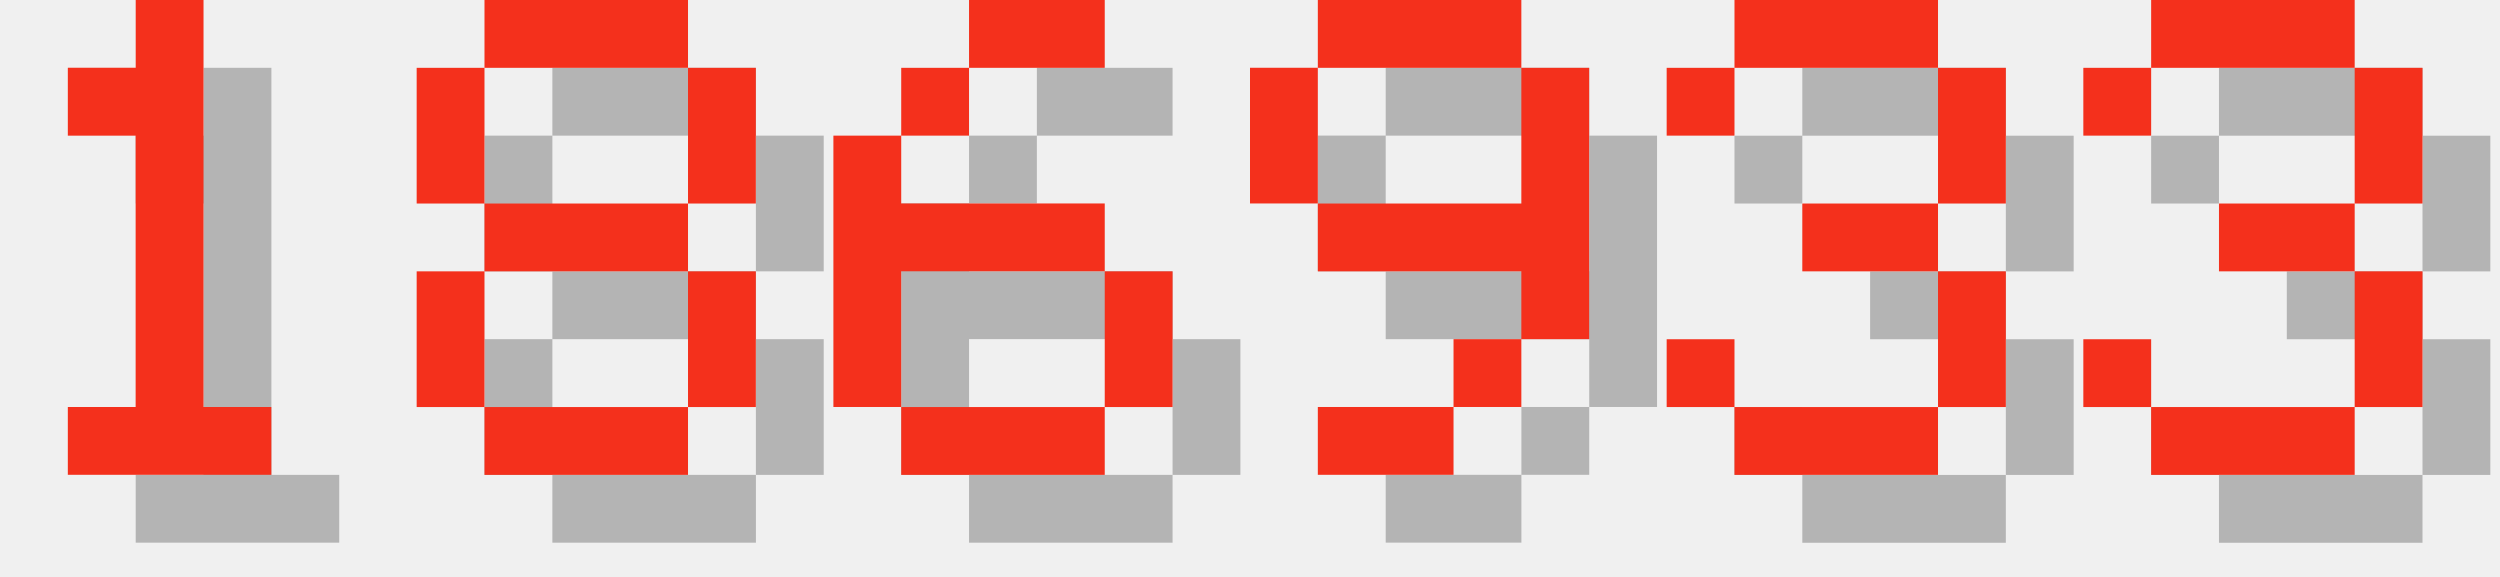
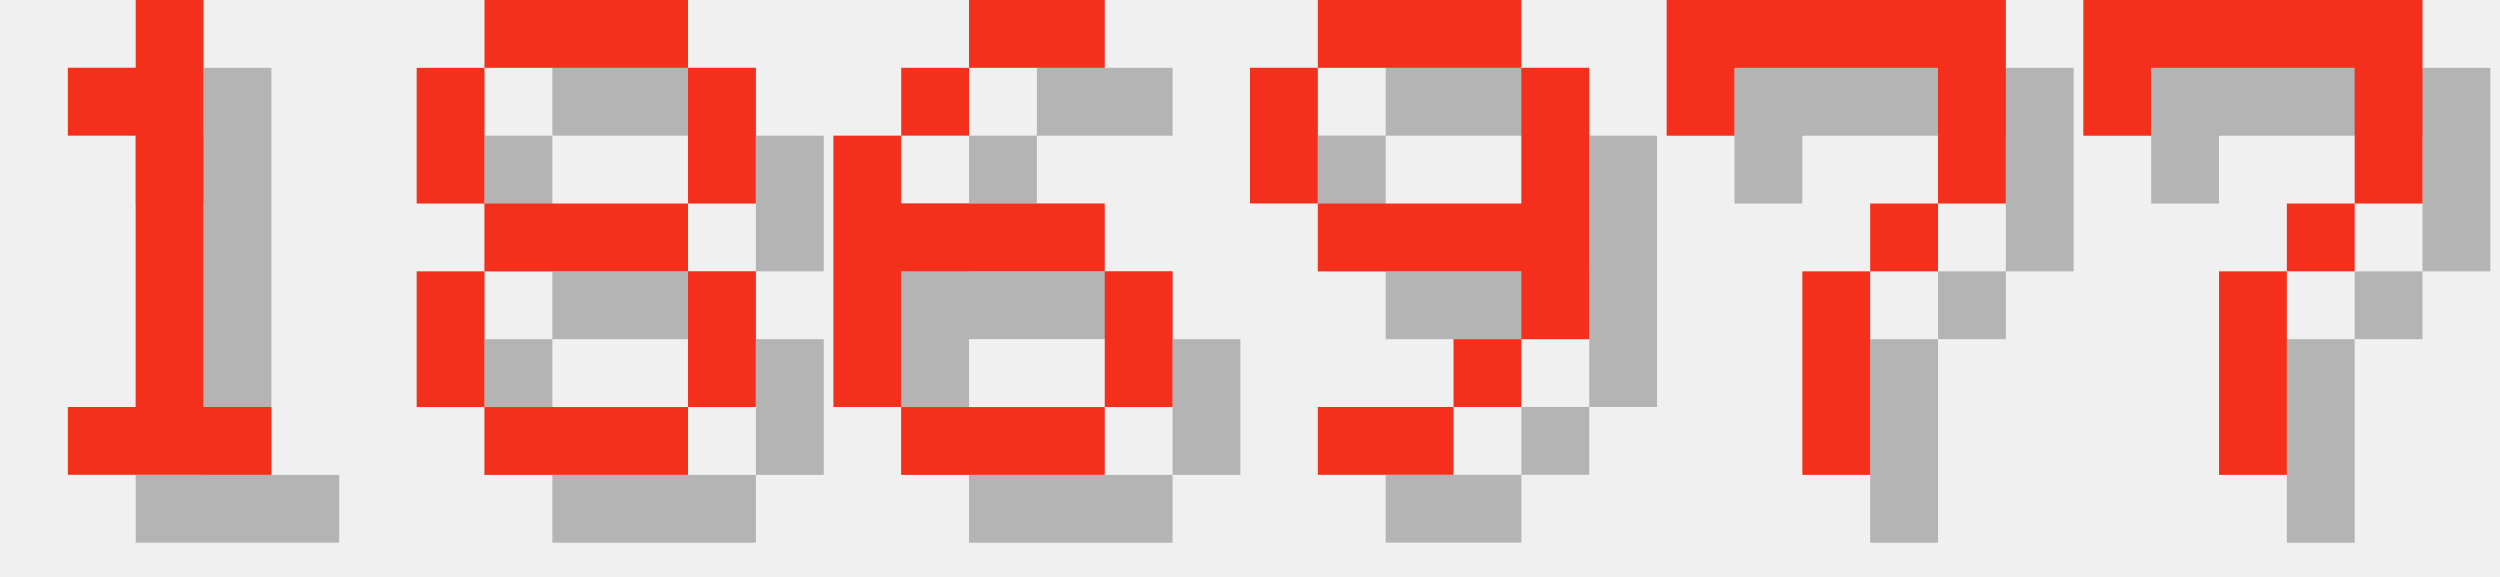
<svg xmlns="http://www.w3.org/2000/svg" version="1.1" width="156.0" height="36">
  <style>
        .text-foreground {
            fill: #F4301C;
        }
        .text-shadow {
            fill: #000000;
            fill-opacity: 0.25;
        }
    </style>
  <g class="digit" id="digit_1" transform="translate(0.0, 0), scale(4)">
    <path id="digit_1_shadow" class="text-shadow" d="m2.117 2.117v1.058h1.058v4.233h-1.058v1.058h3.175v-1.058h-1.058v-6.35h-1.058v1.058h-1.058z" fill-opacity=".5" style="paint-order:stroke fill markers" />
    <path id="digit_1_fg" class="text-foreground" d="m1.058 1.058v1.058h1.058v4.233h-1.058v1.058h3.175v-1.058h-1.058v-6.35h-1.058v1.058h-1.058z" fill="#fff" style="paint-order:stroke fill markers" />
  </g>
  <g class="digit" id="digit_8" transform="translate(26.0, 0), scale(4)">
    <path id="digit_8_shadow" class="text-shadow" d="m2.117 1.058v1.058h3.175v-1.058h-3.175zm3.175 1.058v2.117h1.058v-2.117h-1.058zm0 2.117h-3.175v1.058h3.175v-1.058zm0 1.058v2.117h1.058v-2.117h-1.058zm0 2.117h-3.175v1.058h3.175v-1.058zm-3.175 0v-2.117h-1.058v2.117h1.058zm0-3.175v-2.117h-1.058v2.117h1.058z" fill-opacity=".5" style="paint-order:stroke fill markers" />
    <path id="digit_8_fg" class="text-foreground" d="m1.058 0v1.058h3.175v-1.058h-3.175zm3.175 1.058v2.117h1.058v-2.117h-1.058zm0 2.117h-3.175v1.058h3.175v-1.058zm0 1.058v2.117h1.058v-2.117h-1.058zm0 2.117h-3.175v1.058h3.175v-1.058zm-3.175 0v-2.117h-1.058v2.117h1.058zm0-3.175v-2.117h-1.058v2.117h1.058z" fill="#fff" style="paint-order:stroke fill markers" />
  </g>
  <g class="digit" id="digit_6" transform="translate(52.0, 0), scale(4)">
    <path id="digit_6_shadow" class="text-shadow" d="m3.175 1.058v1.058h2.117v-1.058h-2.117zm0 1.058h-1.058v1.058h1.058v-1.058zm-1.058 1.058h-1.058v4.233h1.058v-2.117h3.175v-1.058h-3.175v-1.058zm3.175 2.117v2.117h1.058v-2.117h-1.058zm0 2.117h-3.175v1.058h3.175v-1.058z" fill-opacity=".5" style="paint-order:stroke fill markers" />
    <path id="digit_6_fg" class="text-foreground" d="m2.117 0v1.058h2.117v-1.058h-2.117zm0 1.058h-1.058v1.058h1.058v-1.058zm-1.058 1.058h-1.058v4.233h1.058v-2.117h3.175v-1.058h-3.175v-1.058zm3.175 2.117v2.117h1.058v-2.117h-1.058zm0 2.117h-3.175v1.058h3.175v-1.058z" fill="#fff" style="paint-order:stroke fill markers" />
  </g>
  <g class="digit" id="digit_9" transform="translate(78.0, 0), scale(4)">
    <path id="digit_9_shadow" class="text-shadow" d="m2.117 1.058v1.058h3.175v-1.058h-3.175zm3.175 1.058v2.117h-3.175v1.058h3.175v1.058h1.058v-4.233h-1.058zm0 4.233h-1.058v1.058h1.058v-1.058zm-1.058 1.058h-2.117v1.058h2.117v-1.058zm-2.117-3.175v-2.117h-1.058v2.117h1.058z" fill-opacity=".5" style="paint-order:stroke fill markers" />
    <path id="digit_9_fg" class="text-foreground" d="m1.058 0v1.058h3.175v-1.058h-3.175zm3.175 1.058v2.117h-3.175v1.058h3.175v1.058h1.058v-4.233h-1.058zm0 4.233h-1.058v1.058h1.058v-1.058zm-1.058 1.058h-2.117v1.058h2.117v-1.058zm-2.117-3.175v-2.117h-1.058v2.117h1.058z" fill="#fff" style="paint-order:stroke fill markers" />
  </g>
-   <g class="digit" id="digit_3" transform="translate(104.0, 0), scale(4)">
-     <path id="digit_3_shadow" class="text-shadow" d="m1.058 2.117v1.058h1.058v-1.058h3.175v2.117h-2.117v1.058h2.117v2.117h-3.175v-1.058h-1.058v1.058h1.058v1.058h3.175v-1.058h1.058v-2.117h-1.058v-1.058h1.058v-2.117h-1.058v-1.058h-3.175v1.058h-1.058z" fill-opacity=".5" style="paint-order:stroke fill markers" />
-     <path id="digit_3_fg" class="text-foreground" d="m0 1.058v1.058h1.058v-1.058h3.175v2.117h-2.117v1.058h2.117v2.117h-3.175v-1.058h-1.058v1.058h1.058v1.058h3.175v-1.058h1.058v-2.117h-1.058v-1.058h1.058v-2.117h-1.058v-1.058h-3.175v1.058h-1.058z" fill="#fff" style="paint-order:stroke fill markers" />
+   <g class="digit" id="digit_7" transform="translate(104.0, 0), scale(4)">
+     <path id="digit_7_shadow" class="text-shadow" d="m1.058 1.058 2e-6 2.117h1.058v-1.058h3.175v1.058l2e-7 1.058h-1.058v1.058h-1.058l4e-7 3.175 1.058 1e-7v-3.175h1.058v-1.058h1.058l5e-7 -1.058v-2.117z" fill-opacity=".5" style="paint-order:stroke fill markers" />
+     <path id="digit_7_fg" class="text-foreground" d="m0 0 2e-6 2.117h1.058v-1.058h3.175v1.058l2e-7 1.058h-1.058v1.058h-1.058l4e-7 3.175 1.058 1e-7v-3.175h1.058v-1.058h1.058l5e-7 -1.058v-2.117z" fill="#fff" style="paint-order:stroke fill markers" />
  </g>
-   <g class="digit" id="digit_3" transform="translate(130.0, 0), scale(4)">
-     <path id="digit_3_shadow" class="text-shadow" d="m1.058 2.117v1.058h1.058v-1.058h3.175v2.117h-2.117v1.058h2.117v2.117h-3.175v-1.058h-1.058v1.058h1.058v1.058h3.175v-1.058h1.058v-2.117h-1.058v-1.058h1.058v-2.117h-1.058v-1.058h-3.175v1.058h-1.058z" fill-opacity=".5" style="paint-order:stroke fill markers" />
-     <path id="digit_3_fg" class="text-foreground" d="m0 1.058v1.058h1.058v-1.058h3.175v2.117h-2.117v1.058h2.117v2.117h-3.175v-1.058h-1.058v1.058h1.058v1.058h3.175v-1.058h1.058v-2.117h-1.058v-1.058h1.058v-2.117h-1.058v-1.058h-3.175v1.058h-1.058z" fill="#fff" style="paint-order:stroke fill markers" />
+   <g class="digit" id="digit_7" transform="translate(130.0, 0), scale(4)">
+     <path id="digit_7_shadow" class="text-shadow" d="m1.058 1.058 2e-6 2.117h1.058v-1.058h3.175v1.058l2e-7 1.058h-1.058v1.058h-1.058l4e-7 3.175 1.058 1e-7v-3.175h1.058v-1.058h1.058l5e-7 -1.058v-2.117z" fill-opacity=".5" style="paint-order:stroke fill markers" />
+     <path id="digit_7_fg" class="text-foreground" d="m0 0 2e-6 2.117h1.058v-1.058h3.175v1.058l2e-7 1.058h-1.058v1.058h-1.058l4e-7 3.175 1.058 1e-7v-3.175h1.058v-1.058h1.058l5e-7 -1.058v-2.117z" fill="#fff" style="paint-order:stroke fill markers" />
  </g>
</svg>
